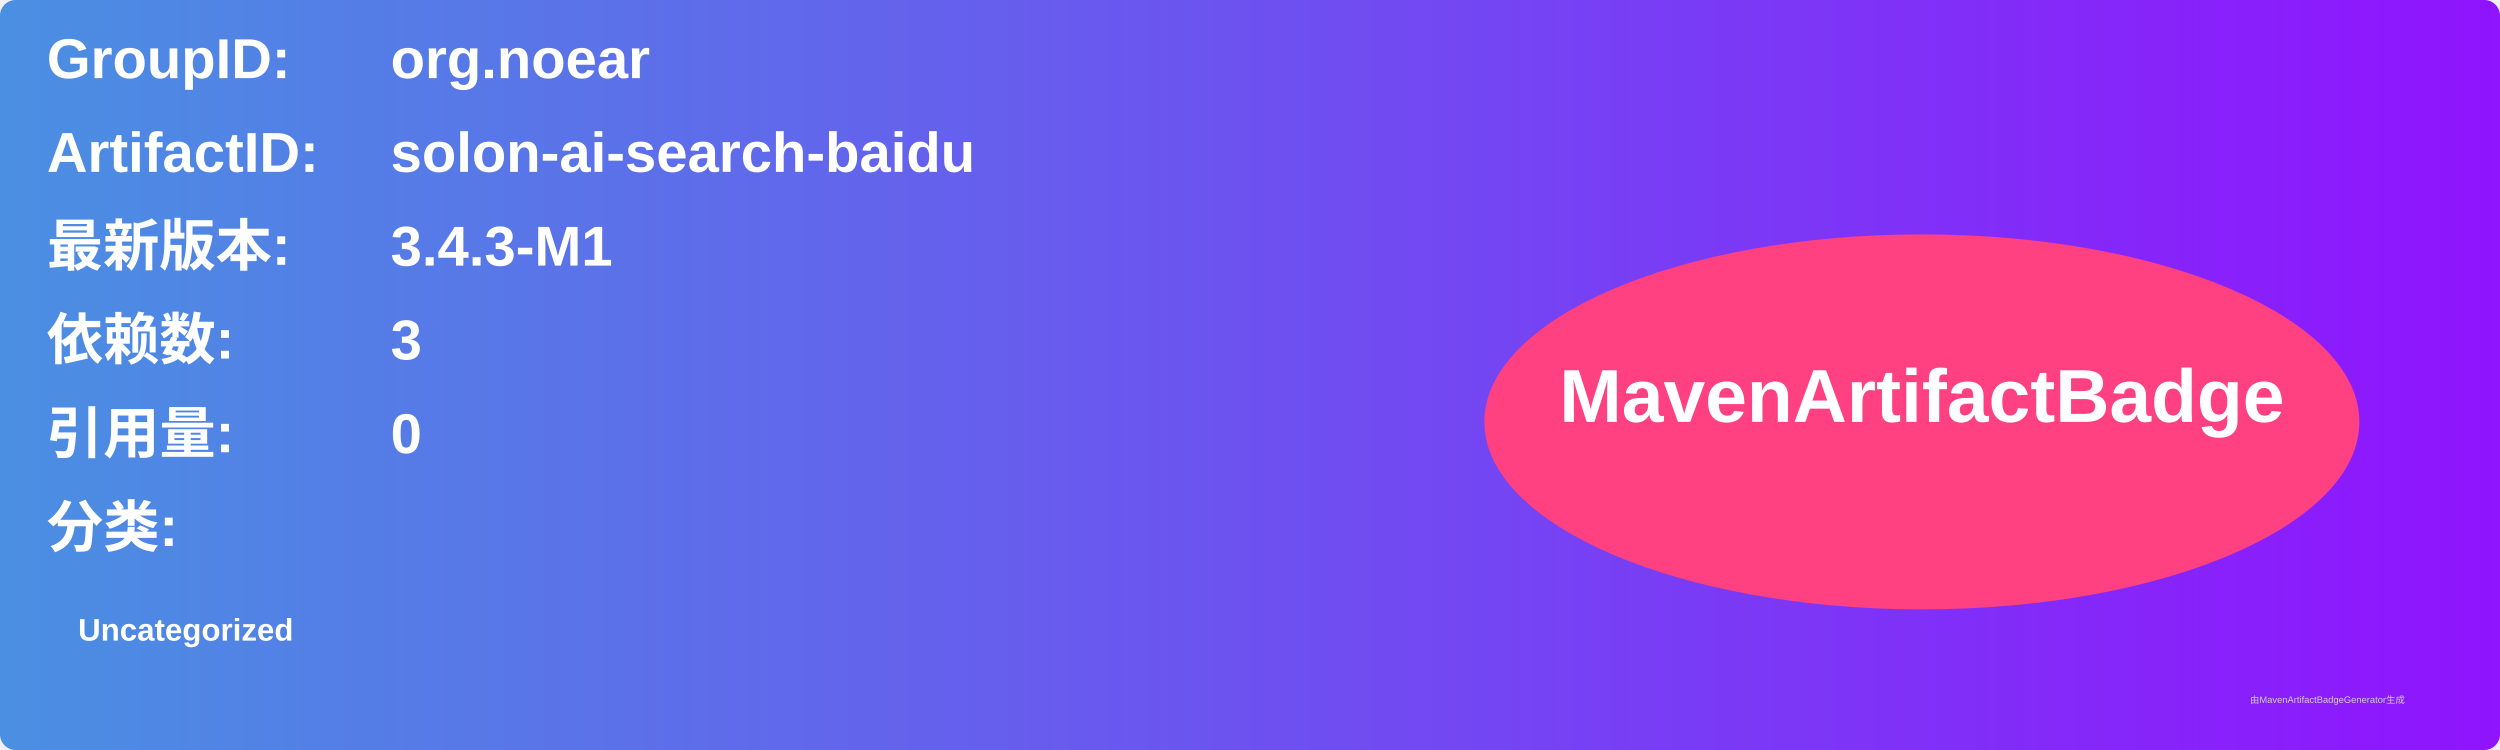
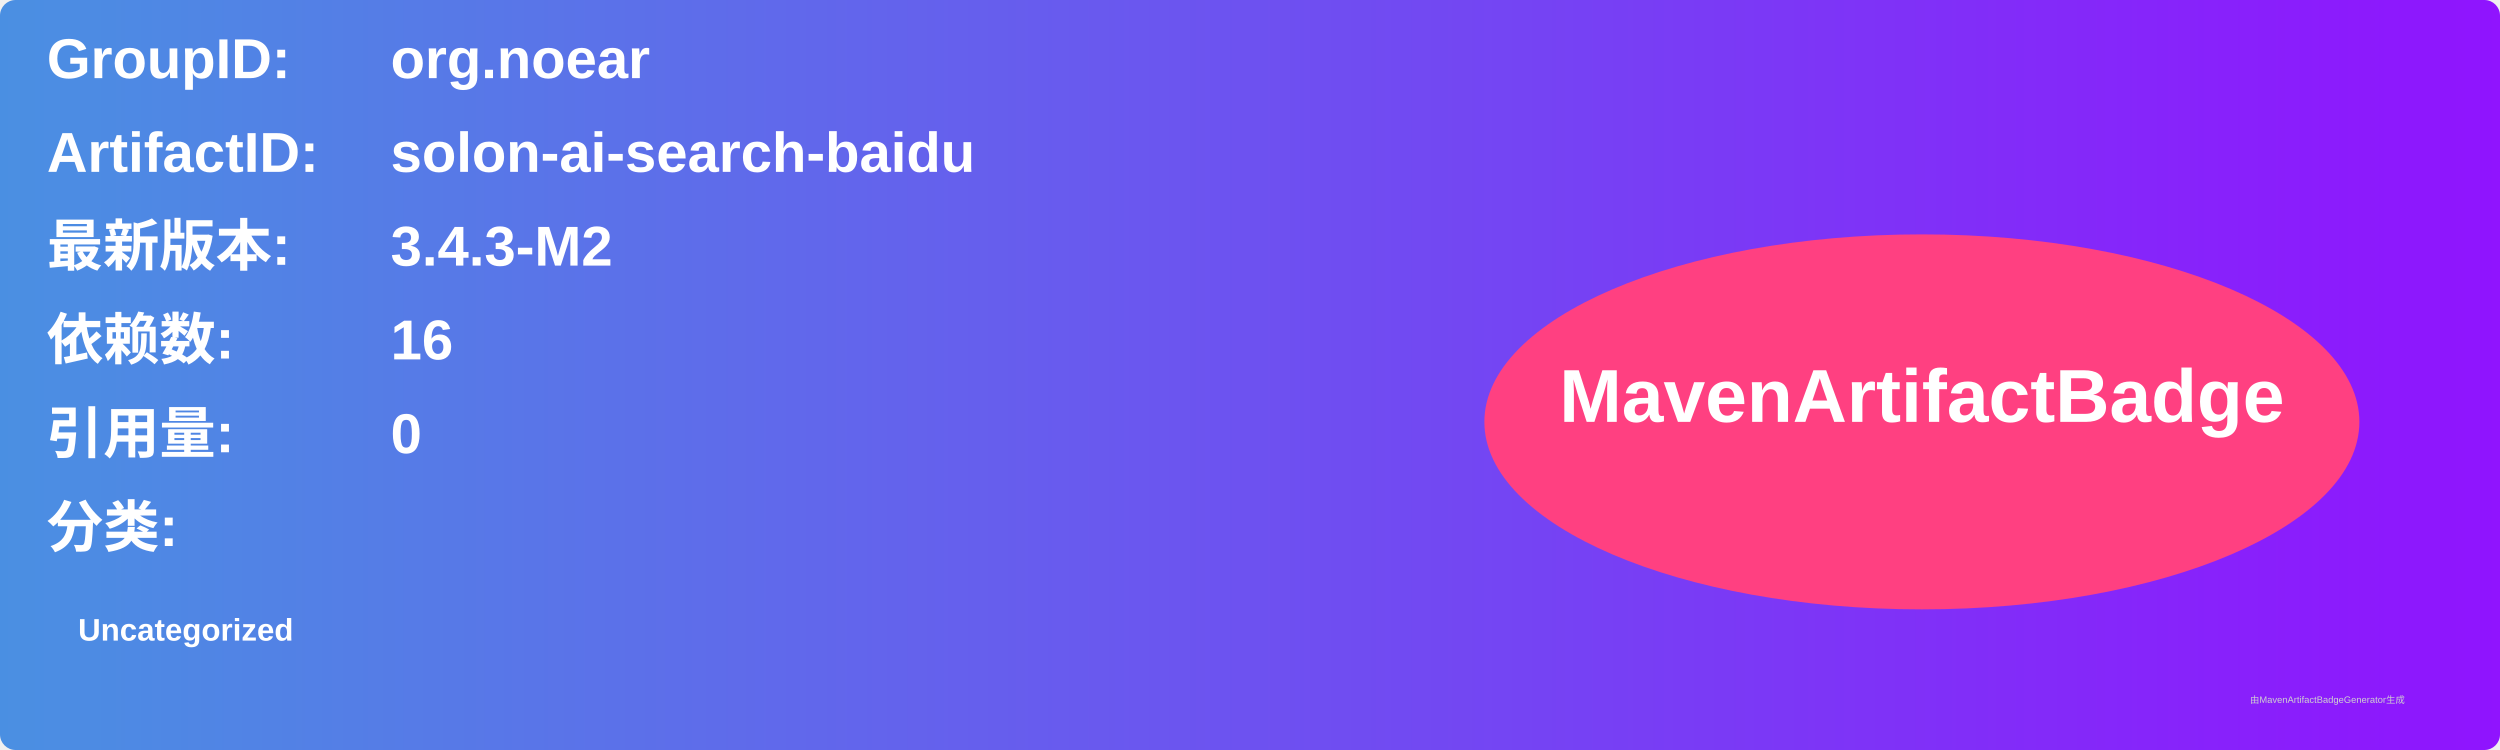
<svg xmlns="http://www.w3.org/2000/svg" width="800" height="240" viewBox="0 0 800 240">
  <linearGradient id="grad" x1="0%" y1="0%" x2="100%" y2="0%">
    <stop offset="0%" stop-color="#4a90e2" />
    <stop offset="100%" stop-color="#9013fe" />
  </linearGradient>
  <rect width="100%" height="100%" rx="5" ry="5" fill="url(#grad)" />
  <g transform="translate(15, 15)">
    <text x="0" y="10" font-family="Arial" font-size="18" fill="white" font-weight="bold" width="260">GroupID:</text>
    <text x="110" y="10" font-family="Arial" font-size="18" fill="white" font-weight="bold" width="460">org.noear</text>
    <text x="0" y="40" font-family="Arial" font-size="18" fill="white" font-weight="bold" width="260">ArtifactID:</text>
    <text x="110" y="40" font-family="Arial" font-size="18" fill="white" font-weight="bold" width="460">solon-ai-search-baidu</text>
    <text x="0" y="70" font-family="Arial" font-size="18" fill="white" font-weight="bold">最新版本:</text>
    <text x="110" y="70" font-family="Arial" font-size="18" fill="white" font-weight="bold">
-       <tspan font-weight="bold">3.4.3-M1</tspan>
+       <tspan font-weight="bold">3.4.3-M2</tspan>
    </text>
    <text x="0" y="100" font-family="Arial" font-size="18" fill="white" font-weight="bold">依赖数: </text>
    <text x="110" y="100" font-family="Arial" font-size="18" fill="white">
-       <tspan font-weight="bold">3</tspan>
+       <tspan font-weight="bold">16</tspan>
    </text>
    <text x="0" y="130" font-family="Arial" font-size="18" fill="white" font-weight="bold">引用量: </text>
    <text x="110" y="130" font-family="Arial" font-size="18" fill="white">
      <tspan font-weight="bold">0</tspan>
    </text>
    <text x="0" y="160" font-family="Arial" font-size="18" fill="white" font-weight="bold">分类:</text>
    <text x="10" y="190" font-family="Arial" font-size="10" fill="white">
      <tspan font-weight="bold">Uncategorized</tspan>
    </text>
    <ellipse cx="600" cy="120" rx="140" ry="60" fill="#ff4081" />
    <text x="600" y="120" text-anchor="middle" font-family="Arial" font-size="24" fill="white" font-weight="bold">MavenArtifactBadge</text>
  </g>
  <text x="720" y="225" font-family="Arial" font-size="3" fill="#d0d0d0">由MavenArtifactBadgeGenerator生成</text>
</svg>
